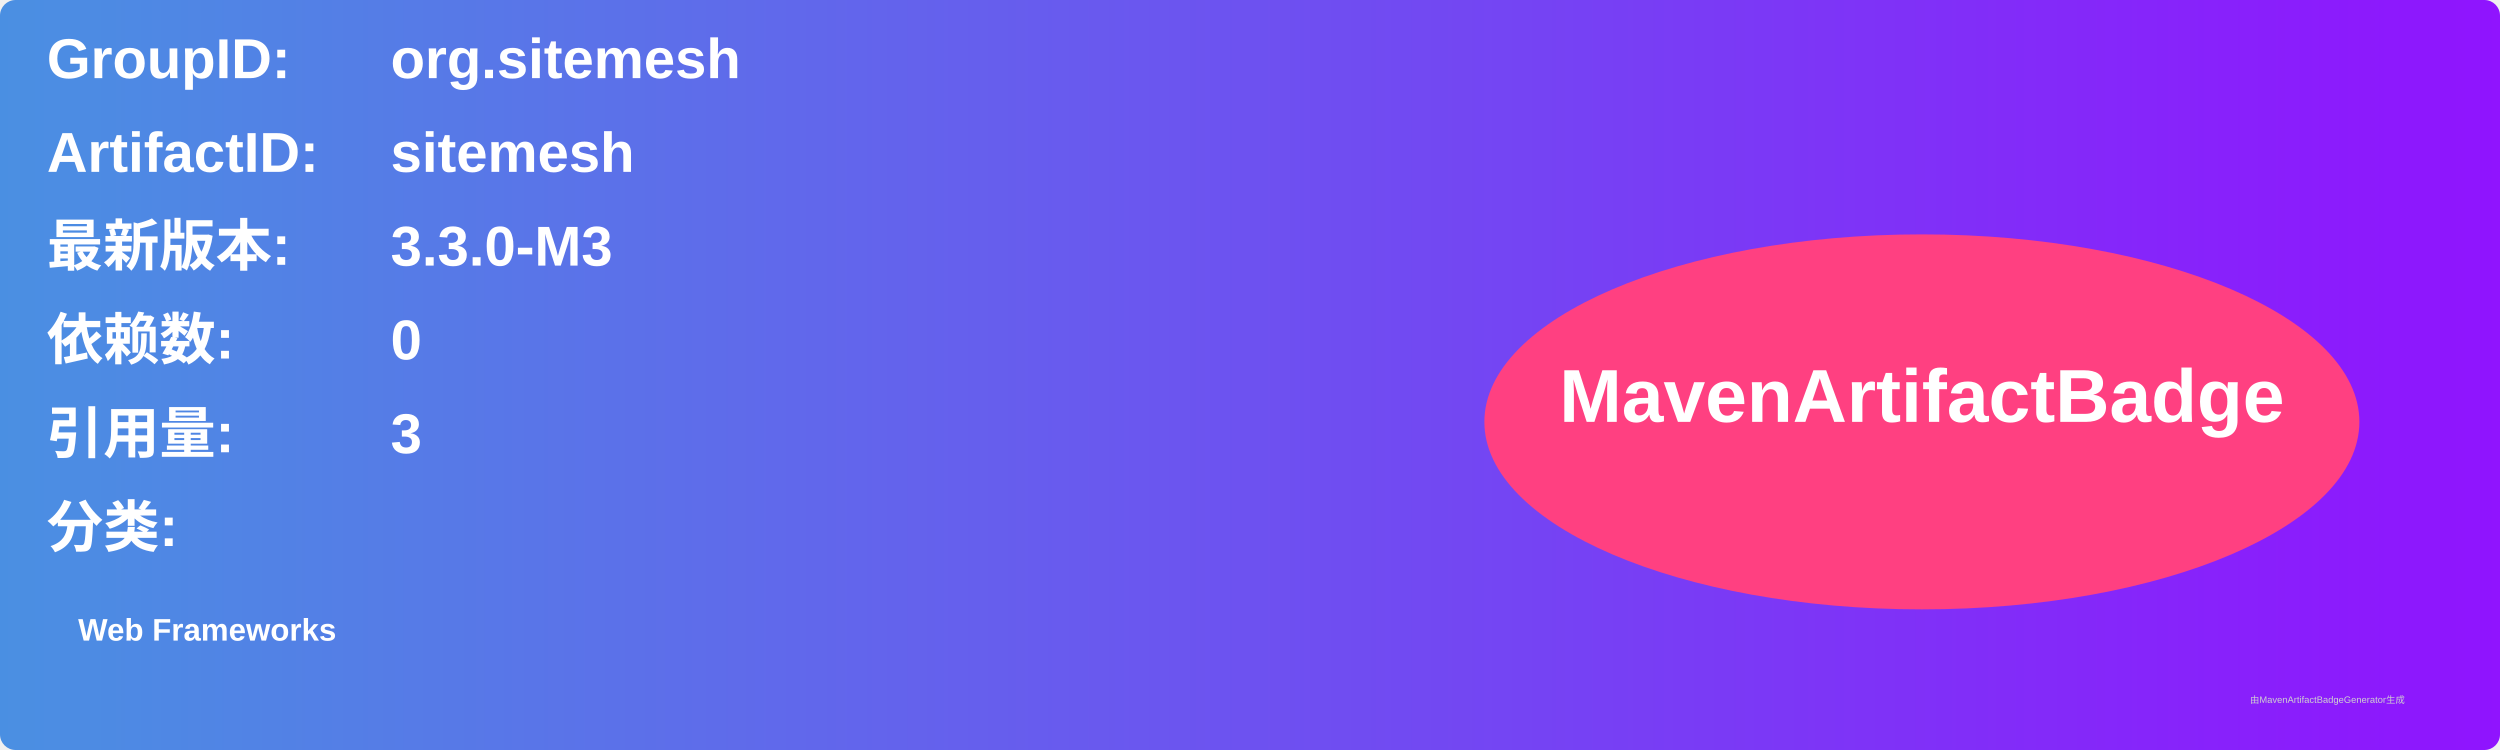
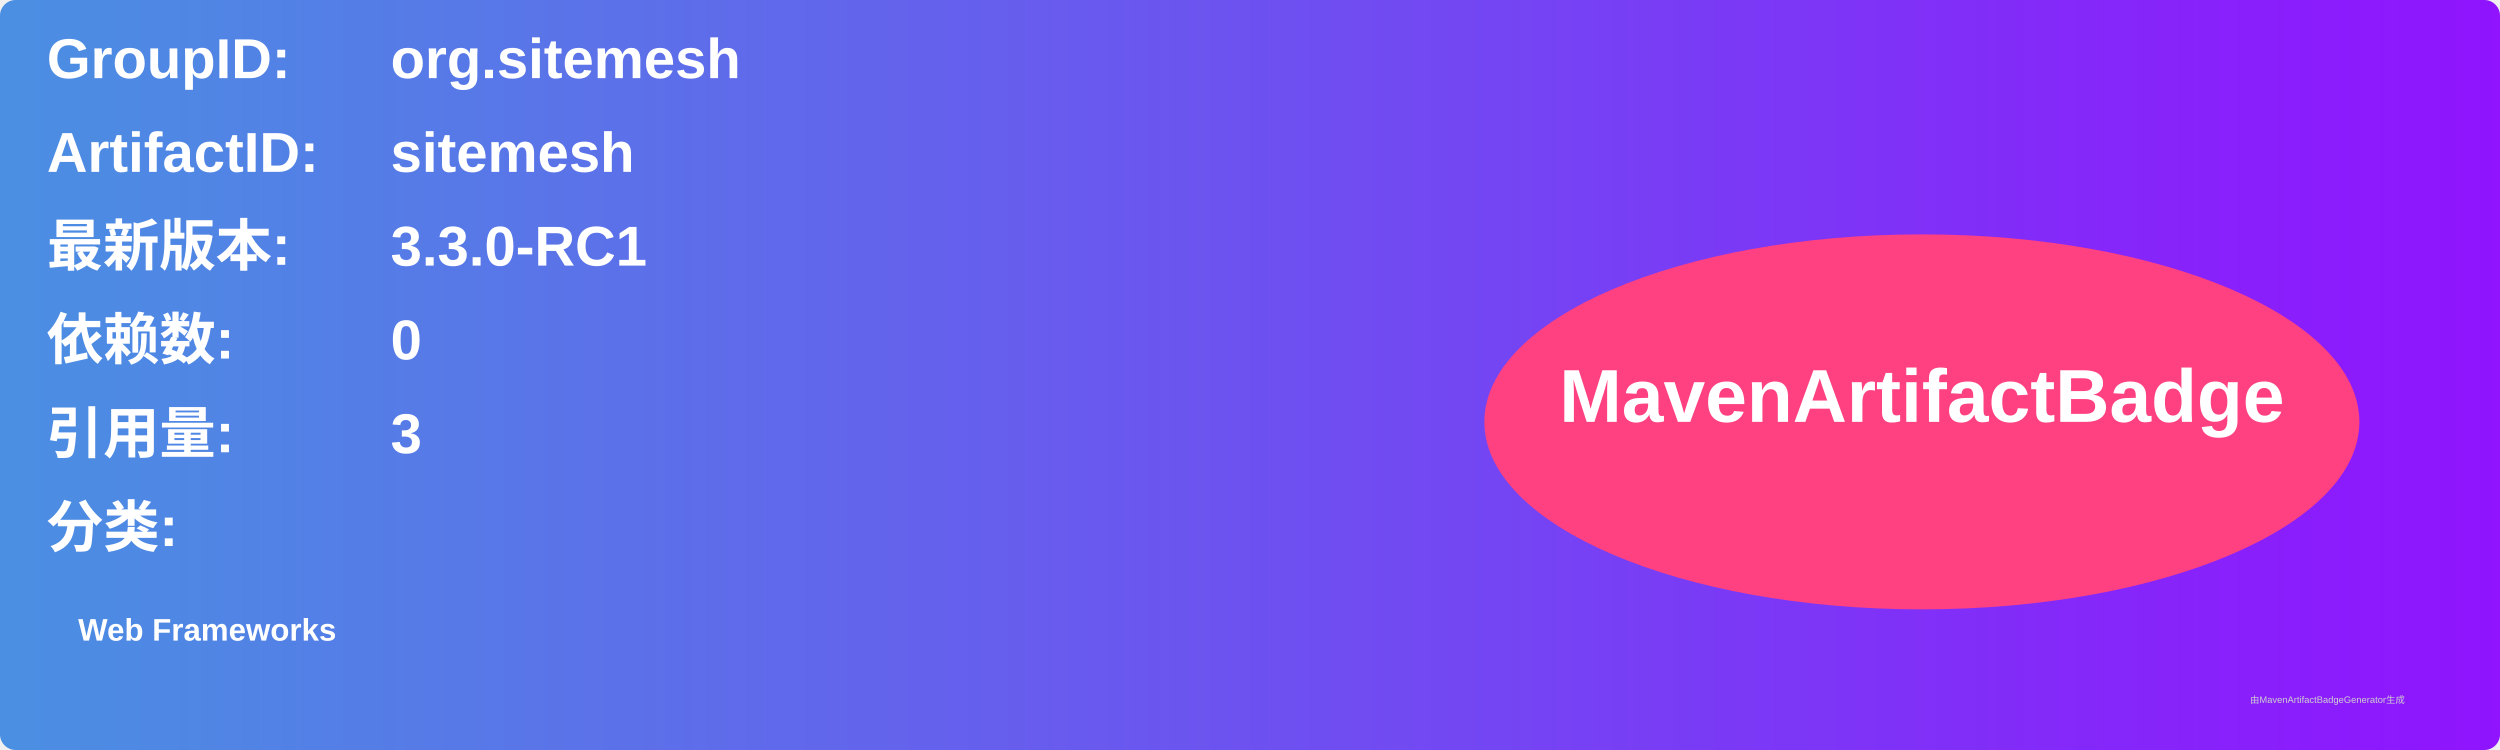
<svg xmlns="http://www.w3.org/2000/svg" width="800" height="240" viewBox="0 0 800 240">
  <linearGradient id="grad" x1="0%" y1="0%" x2="100%" y2="0%">
    <stop offset="0%" stop-color="#4a90e2" />
    <stop offset="100%" stop-color="#9013fe" />
  </linearGradient>
  <rect width="100%" height="100%" rx="5" ry="5" fill="url(#grad)" />
  <g transform="translate(15, 15)">
    <text x="0" y="10" font-family="Arial" font-size="18" fill="white" font-weight="bold" width="260">GroupID:</text>
    <text x="110" y="10" font-family="Arial" font-size="18" fill="white" font-weight="bold" width="460">org.sitemesh</text>
    <text x="0" y="40" font-family="Arial" font-size="18" fill="white" font-weight="bold" width="260">ArtifactID:</text>
    <text x="110" y="40" font-family="Arial" font-size="18" fill="white" font-weight="bold" width="460">sitemesh</text>
    <text x="0" y="70" font-family="Arial" font-size="18" fill="white" font-weight="bold">最新版本:</text>
    <text x="110" y="70" font-family="Arial" font-size="18" fill="white" font-weight="bold">
-       <tspan font-weight="bold">3.3.0-M3</tspan>
+       <tspan font-weight="bold">3.3.0-RC1</tspan>
    </text>
    <text x="0" y="100" font-family="Arial" font-size="18" fill="white" font-weight="bold">依赖数: </text>
    <text x="110" y="100" font-family="Arial" font-size="18" fill="white">
      <tspan font-weight="bold">0</tspan>
    </text>
    <text x="0" y="130" font-family="Arial" font-size="18" fill="white" font-weight="bold">引用量: </text>
    <text x="110" y="130" font-family="Arial" font-size="18" fill="white">
      <tspan font-weight="bold">3</tspan>
    </text>
    <text x="0" y="160" font-family="Arial" font-size="18" fill="white" font-weight="bold">分类:</text>
    <text x="10" y="190" font-family="Arial" font-size="10" fill="white">
      <tspan font-weight="bold">Web Frameworks</tspan>
    </text>
    <ellipse cx="600" cy="120" rx="140" ry="60" fill="#ff4081" />
    <text x="600" y="120" text-anchor="middle" font-family="Arial" font-size="24" fill="white" font-weight="bold">MavenArtifactBadge</text>
  </g>
  <text x="720" y="225" font-family="Arial" font-size="3" fill="#d0d0d0">由MavenArtifactBadgeGenerator生成</text>
</svg>
